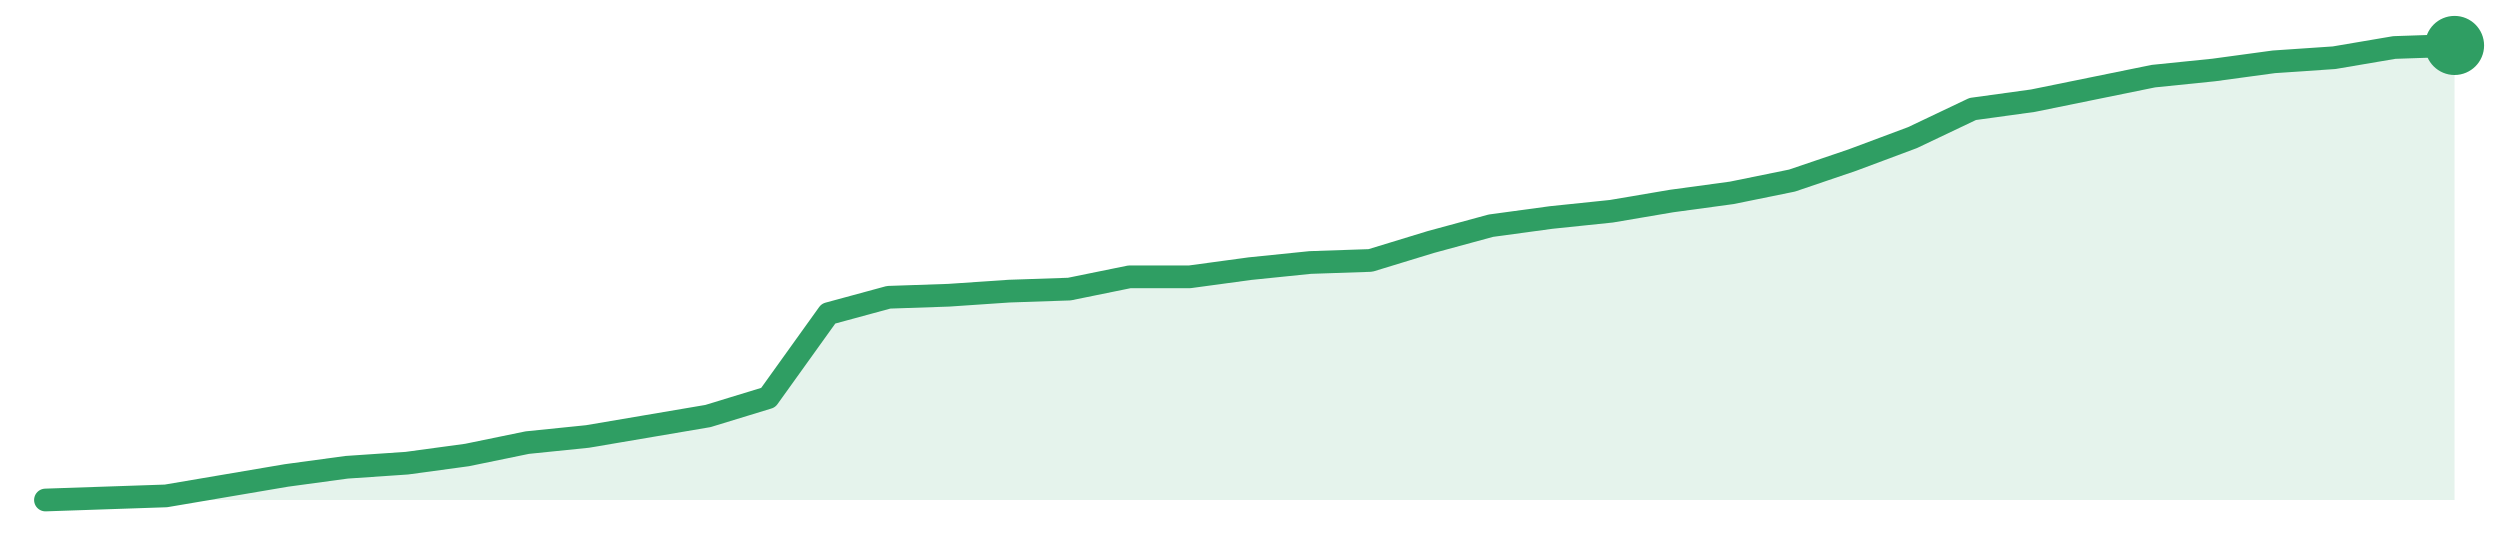
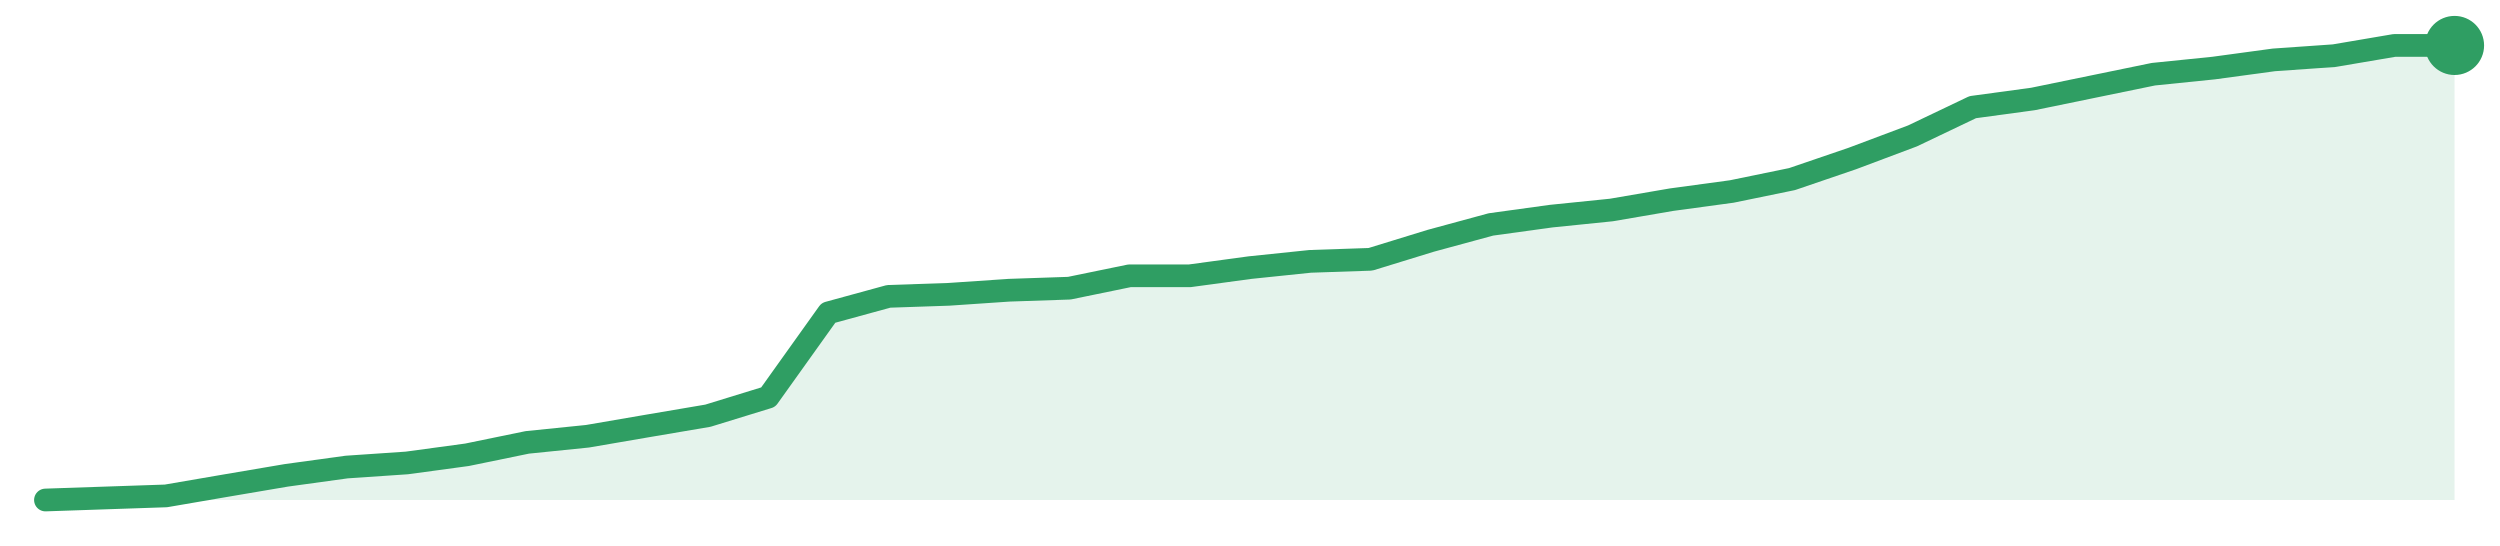
<svg xmlns="http://www.w3.org/2000/svg" width="220" height="48" viewBox="0 0 220 48" role="img" aria-label="trend">
-   <path d="M4.0,44.0 L4.0,44.0 L9.3,43.82 L14.6,43.64 L19.9,42.74 L25.2,41.84 L30.5,41.12 L35.8,40.76 L41.1,40.04 L46.4,38.95 L51.7,38.41 L57.0,37.51 L62.3,36.61 L67.6,34.99 L72.9,27.6 L78.2,26.16 L83.5,25.98 L88.8,25.62 L94.1,25.44 L99.4,24.36 L104.7,24.36 L110.0,23.64 L115.3,23.1 L120.6,22.92 L125.9,21.3 L131.2,19.86 L136.5,19.14 L141.8,18.59 L147.1,17.69 L152.4,16.97 L157.7,15.89 L163.0,14.09 L168.3,12.11 L173.6,9.59 L178.9,8.86 L184.2,7.78 L189.5,6.7 L194.8,6.16 L200.1,5.44 L205.4,5.08 L210.7,4.18 L216.0,4.0 L216.0,44.0 Z" fill="#2f9e631f" />
-   <path d="M4.0,44.0 L9.3,43.82 L14.6,43.64 L19.9,42.74 L25.2,41.84 L30.5,41.12 L35.8,40.76 L41.1,40.04 L46.4,38.95 L51.7,38.41 L57.0,37.51 L62.3,36.61 L67.6,34.99 L72.9,27.6 L78.2,26.16 L83.5,25.98 L88.8,25.62 L94.1,25.44 L99.4,24.36 L104.7,24.36 L110.0,23.64 L115.3,23.1 L120.6,22.92 L125.9,21.3 L131.2,19.86 L136.5,19.14 L141.8,18.59 L147.1,17.69 L152.4,16.97 L157.7,15.89 L163.0,14.09 L168.3,12.11 L173.6,9.59 L178.9,8.86 L184.2,7.78 L189.5,6.7 L194.8,6.16 L200.1,5.44 L205.4,5.08 L210.7,4.18 L216.0,4.0" fill="none" stroke="#2f9e63" stroke-width="2" stroke-linejoin="round" stroke-linecap="round" />
+   <path d="M4.0,44.0 L4.0,44.0 L9.3,43.82 L14.6,43.64 L19.9,42.73 L25.2,41.83 L30.5,41.1 L35.8,40.74 L41.1,40.02 L46.4,38.93 L51.7,38.39 L57.0,37.48 L62.3,36.58 L67.6,34.95 L72.9,27.53 L78.2,26.08 L83.5,25.9 L88.8,25.54 L94.1,25.36 L99.4,24.27 L104.7,24.27 L110.0,23.55 L115.3,23.0 L120.6,22.82 L125.9,21.19 L131.2,19.75 L136.5,19.02 L141.8,18.48 L147.1,17.57 L152.4,16.85 L157.7,15.76 L163.0,13.95 L168.3,11.96 L173.6,9.43 L178.9,8.71 L184.2,7.62 L189.5,6.53 L194.8,5.99 L200.1,5.27 L205.4,4.9 L210.7,4.0 L216.0,4.0 L216.0,44.0 Z" fill="#2f9e631f" />
+   <path d="M4.0,44.0 L9.3,43.82 L14.6,43.64 L19.9,42.73 L25.2,41.83 L30.5,41.1 L35.8,40.74 L41.1,40.02 L46.4,38.93 L51.7,38.39 L57.0,37.48 L62.3,36.58 L67.6,34.95 L72.9,27.53 L78.2,26.08 L83.5,25.9 L88.8,25.54 L94.1,25.36 L99.4,24.27 L104.7,24.27 L110.0,23.55 L115.3,23.0 L120.6,22.82 L125.9,21.19 L131.2,19.75 L136.5,19.02 L141.8,18.48 L147.1,17.57 L152.4,16.85 L157.7,15.76 L163.0,13.95 L168.3,11.96 L173.6,9.43 L178.9,8.71 L184.2,7.62 L189.5,6.53 L194.8,5.99 L200.1,5.27 L205.4,4.9 L210.7,4.0 L216.0,4.0" fill="none" stroke="#2f9e63" stroke-width="2" stroke-linejoin="round" stroke-linecap="round" />
  <circle cx="216.0" cy="4.0" r="2.6" fill="#2f9e63" />
</svg>
